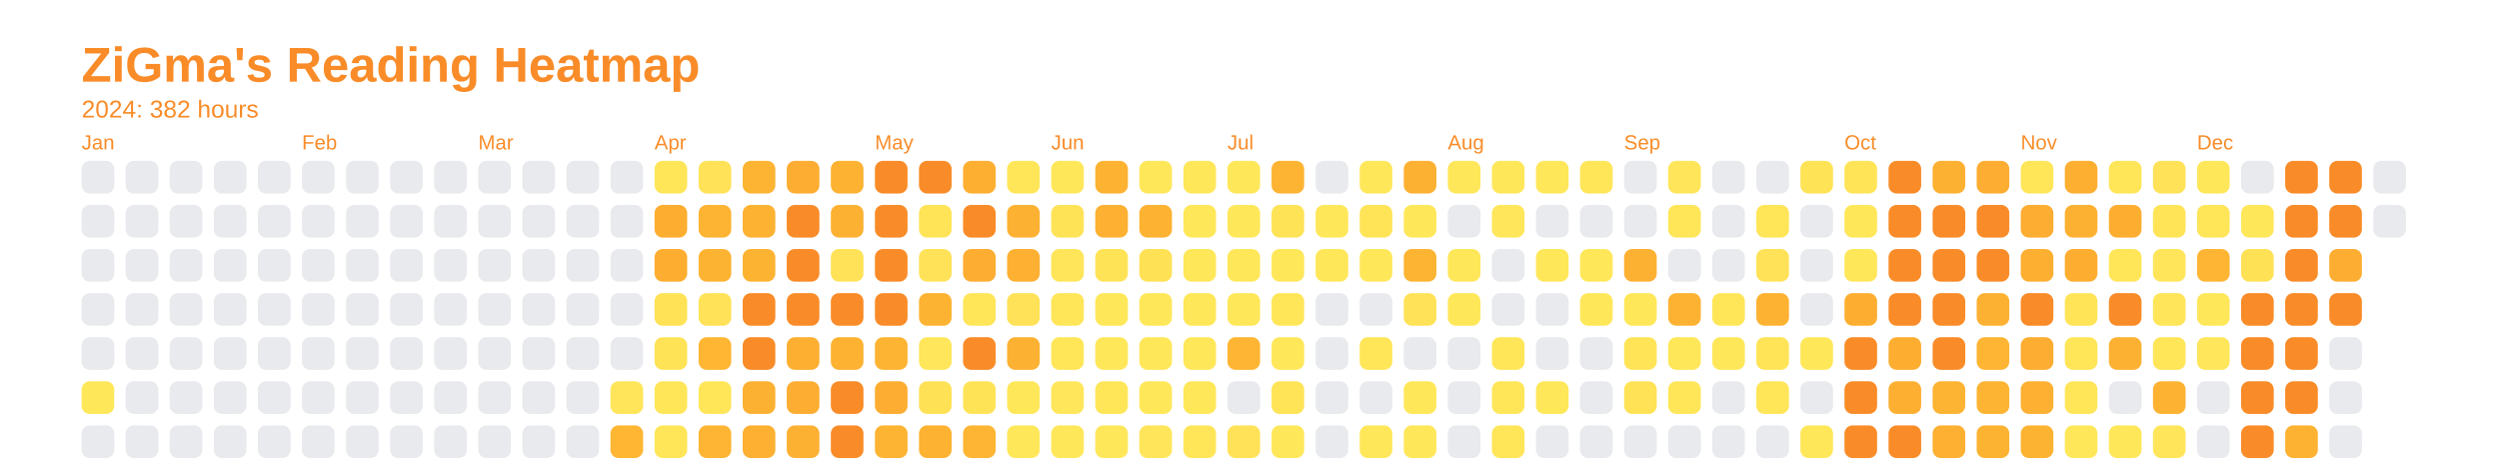
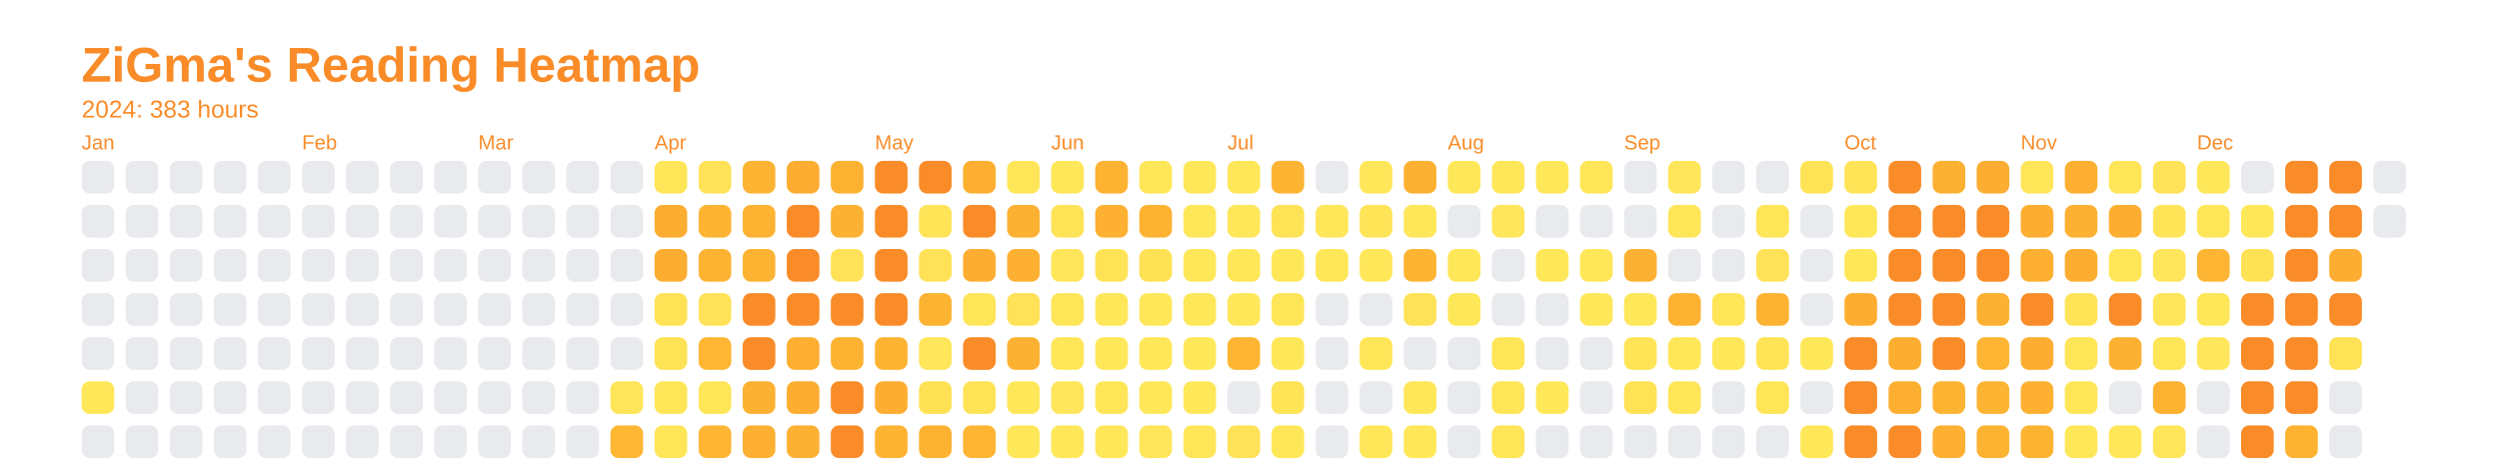
<svg xmlns="http://www.w3.org/2000/svg" baseProfile="full" height="57.5mm" version="1.1" viewBox="0,0,306.2,57.5" width="306.2mm">
  <defs />
  <rect fill="none" height="57.5" width="306.2" x="0" y="0" />
  <text fill="#f98c28" style="font-size:6px; font-family:Arial; font-weight:bold;" x="10" y="10">ZiGma's Reading Heatmap</text>
-   <text fill="#f98c28" style="font-size:3px; font-family:Arial;" x="10" y="14.4">2024: 382 hours</text>
+   <text fill="#f98c28" style="font-size:3px; font-family:Arial;" x="10" y="14.4">2024: 383 hours</text>
  <text fill="#f98c28" style="font-size:2.5px; font-family:Arial" x="10" y="18.3">Jan</text>
  <rect fill="#e8eaed" height="4" rx="1" ry="1" width="4" x="10" y="19.7" />
  <rect fill="#e8eaed" height="4" rx="1" ry="1" width="4" x="10" y="25.1" />
  <rect fill="#e8eaed" height="4" rx="1" ry="1" width="4" x="10" y="30.5" />
  <rect fill="#e8eaed" height="4" rx="1" ry="1" width="4" x="10" y="35.9" />
  <rect fill="#e8eaed" height="4" rx="1" ry="1" width="4" x="10" y="41.3" />
  <rect fill="#ffe75a" height="4" rx="1" ry="1" width="4" x="10" y="46.7" />
  <rect fill="#e8eaed" height="4" rx="1" ry="1" width="4" x="10" y="52.1" />
  <rect fill="#e8eaed" height="4" rx="1" ry="1" width="4" x="15.4" y="19.7" />
  <rect fill="#e8eaed" height="4" rx="1" ry="1" width="4" x="15.4" y="25.1" />
  <rect fill="#e8eaed" height="4" rx="1" ry="1" width="4" x="15.4" y="30.5" />
  <rect fill="#e8eaed" height="4" rx="1" ry="1" width="4" x="15.4" y="35.9" />
  <rect fill="#e8eaed" height="4" rx="1" ry="1" width="4" x="15.4" y="41.3" />
  <rect fill="#e8eaed" height="4" rx="1" ry="1" width="4" x="15.4" y="46.7" />
  <rect fill="#e8eaed" height="4" rx="1" ry="1" width="4" x="15.4" y="52.1" />
  <rect fill="#e8eaed" height="4" rx="1" ry="1" width="4" x="20.8" y="19.7" />
  <rect fill="#e8eaed" height="4" rx="1" ry="1" width="4" x="20.8" y="25.1" />
  <rect fill="#e8eaed" height="4" rx="1" ry="1" width="4" x="20.8" y="30.5" />
  <rect fill="#e8eaed" height="4" rx="1" ry="1" width="4" x="20.8" y="35.9" />
  <rect fill="#e8eaed" height="4" rx="1" ry="1" width="4" x="20.8" y="41.3" />
  <rect fill="#e8eaed" height="4" rx="1" ry="1" width="4" x="20.8" y="46.7" />
  <rect fill="#e8eaed" height="4" rx="1" ry="1" width="4" x="20.8" y="52.1" />
  <rect fill="#e8eaed" height="4" rx="1" ry="1" width="4" x="26.2" y="19.7" />
  <rect fill="#e8eaed" height="4" rx="1" ry="1" width="4" x="26.2" y="25.1" />
  <rect fill="#e8eaed" height="4" rx="1" ry="1" width="4" x="26.2" y="30.5" />
  <rect fill="#e8eaed" height="4" rx="1" ry="1" width="4" x="26.2" y="35.9" />
  <rect fill="#e8eaed" height="4" rx="1" ry="1" width="4" x="26.2" y="41.3" />
  <rect fill="#e8eaed" height="4" rx="1" ry="1" width="4" x="26.2" y="46.7" />
  <rect fill="#e8eaed" height="4" rx="1" ry="1" width="4" x="26.2" y="52.1" />
  <rect fill="#e8eaed" height="4" rx="1" ry="1" width="4" x="31.6" y="19.7" />
  <rect fill="#e8eaed" height="4" rx="1" ry="1" width="4" x="31.6" y="25.1" />
  <rect fill="#e8eaed" height="4" rx="1" ry="1" width="4" x="31.6" y="30.5" />
  <rect fill="#e8eaed" height="4" rx="1" ry="1" width="4" x="31.6" y="35.9" />
  <rect fill="#e8eaed" height="4" rx="1" ry="1" width="4" x="31.6" y="41.3" />
  <rect fill="#e8eaed" height="4" rx="1" ry="1" width="4" x="31.6" y="46.7" />
  <rect fill="#e8eaed" height="4" rx="1" ry="1" width="4" x="31.6" y="52.1" />
  <text fill="#f98c28" style="font-size:2.5px; font-family:Arial" x="37.0" y="18.3">Feb</text>
  <rect fill="#e8eaed" height="4" rx="1" ry="1" width="4" x="37.0" y="19.7" />
  <rect fill="#e8eaed" height="4" rx="1" ry="1" width="4" x="37.0" y="25.1" />
  <rect fill="#e8eaed" height="4" rx="1" ry="1" width="4" x="37.0" y="30.5" />
  <rect fill="#e8eaed" height="4" rx="1" ry="1" width="4" x="37.0" y="35.9" />
  <rect fill="#e8eaed" height="4" rx="1" ry="1" width="4" x="37.0" y="41.3" />
  <rect fill="#e8eaed" height="4" rx="1" ry="1" width="4" x="37.0" y="46.7" />
  <rect fill="#e8eaed" height="4" rx="1" ry="1" width="4" x="37.0" y="52.1" />
  <rect fill="#e8eaed" height="4" rx="1" ry="1" width="4" x="42.4" y="19.7" />
  <rect fill="#e8eaed" height="4" rx="1" ry="1" width="4" x="42.4" y="25.1" />
  <rect fill="#e8eaed" height="4" rx="1" ry="1" width="4" x="42.4" y="30.5" />
  <rect fill="#e8eaed" height="4" rx="1" ry="1" width="4" x="42.4" y="35.9" />
  <rect fill="#e8eaed" height="4" rx="1" ry="1" width="4" x="42.4" y="41.3" />
  <rect fill="#e8eaed" height="4" rx="1" ry="1" width="4" x="42.4" y="46.7" />
  <rect fill="#e8eaed" height="4" rx="1" ry="1" width="4" x="42.4" y="52.1" />
  <rect fill="#e8eaed" height="4" rx="1" ry="1" width="4" x="47.8" y="19.7" />
  <rect fill="#e8eaed" height="4" rx="1" ry="1" width="4" x="47.8" y="25.1" />
  <rect fill="#e8eaed" height="4" rx="1" ry="1" width="4" x="47.8" y="30.5" />
  <rect fill="#e8eaed" height="4" rx="1" ry="1" width="4" x="47.8" y="35.9" />
  <rect fill="#e8eaed" height="4" rx="1" ry="1" width="4" x="47.8" y="41.3" />
  <rect fill="#e8eaed" height="4" rx="1" ry="1" width="4" x="47.8" y="46.7" />
  <rect fill="#e8eaed" height="4" rx="1" ry="1" width="4" x="47.8" y="52.1" />
  <rect fill="#e8eaed" height="4" rx="1" ry="1" width="4" x="53.2" y="19.7" />
  <rect fill="#e8eaed" height="4" rx="1" ry="1" width="4" x="53.2" y="25.1" />
  <rect fill="#e8eaed" height="4" rx="1" ry="1" width="4" x="53.2" y="30.5" />
  <rect fill="#e8eaed" height="4" rx="1" ry="1" width="4" x="53.2" y="35.9" />
  <rect fill="#e8eaed" height="4" rx="1" ry="1" width="4" x="53.2" y="41.3" />
  <rect fill="#e8eaed" height="4" rx="1" ry="1" width="4" x="53.2" y="46.7" />
  <rect fill="#e8eaed" height="4" rx="1" ry="1" width="4" x="53.2" y="52.1" />
  <text fill="#f98c28" style="font-size:2.5px; font-family:Arial" x="58.6" y="18.3">Mar</text>
  <rect fill="#e8eaed" height="4" rx="1" ry="1" width="4" x="58.6" y="19.7" />
  <rect fill="#e8eaed" height="4" rx="1" ry="1" width="4" x="58.6" y="25.1" />
  <rect fill="#e8eaed" height="4" rx="1" ry="1" width="4" x="58.6" y="30.5" />
  <rect fill="#e8eaed" height="4" rx="1" ry="1" width="4" x="58.6" y="35.9" />
  <rect fill="#e8eaed" height="4" rx="1" ry="1" width="4" x="58.6" y="41.3" />
  <rect fill="#e8eaed" height="4" rx="1" ry="1" width="4" x="58.6" y="46.7" />
  <rect fill="#e8eaed" height="4" rx="1" ry="1" width="4" x="58.6" y="52.1" />
  <rect fill="#e8eaed" height="4" rx="1" ry="1" width="4" x="64" y="19.7" />
  <rect fill="#e8eaed" height="4" rx="1" ry="1" width="4" x="64" y="25.1" />
  <rect fill="#e8eaed" height="4" rx="1" ry="1" width="4" x="64" y="30.5" />
  <rect fill="#e8eaed" height="4" rx="1" ry="1" width="4" x="64" y="35.9" />
  <rect fill="#e8eaed" height="4" rx="1" ry="1" width="4" x="64" y="41.3" />
  <rect fill="#e8eaed" height="4" rx="1" ry="1" width="4" x="64" y="46.7" />
  <rect fill="#e8eaed" height="4" rx="1" ry="1" width="4" x="64" y="52.1" />
  <rect fill="#e8eaed" height="4" rx="1" ry="1" width="4" x="69.4" y="19.7" />
  <rect fill="#e8eaed" height="4" rx="1" ry="1" width="4" x="69.4" y="25.1" />
  <rect fill="#e8eaed" height="4" rx="1" ry="1" width="4" x="69.4" y="30.5" />
  <rect fill="#e8eaed" height="4" rx="1" ry="1" width="4" x="69.4" y="35.9" />
  <rect fill="#e8eaed" height="4" rx="1" ry="1" width="4" x="69.4" y="41.3" />
  <rect fill="#e8eaed" height="4" rx="1" ry="1" width="4" x="69.4" y="46.7" />
  <rect fill="#e8eaed" height="4" rx="1" ry="1" width="4" x="69.4" y="52.1" />
  <rect fill="#e8eaed" height="4" rx="1" ry="1" width="4" x="74.8" y="19.7" />
  <rect fill="#e8eaed" height="4" rx="1" ry="1" width="4" x="74.8" y="25.1" />
  <rect fill="#e8eaed" height="4" rx="1" ry="1" width="4" x="74.8" y="30.5" />
  <rect fill="#e8eaed" height="4" rx="1" ry="1" width="4" x="74.8" y="35.9" />
  <rect fill="#e8eaed" height="4" rx="1" ry="1" width="4" x="74.8" y="41.3" />
  <rect fill="#ffe559" height="4" rx="1" ry="1" width="4" x="74.8" y="46.7" />
  <rect fill="#feb633" height="4" rx="1" ry="1" width="4" x="74.8" y="52.1" />
  <text fill="#f98c28" style="font-size:2.5px; font-family:Arial" x="80.2" y="18.3">Apr</text>
  <rect fill="#ffe659" height="4" rx="1" ry="1" width="4" x="80.2" y="19.7" />
  <rect fill="#fdae31" height="4" rx="1" ry="1" width="4" x="80.2" y="25.1" />
  <rect fill="#fdae31" height="4" rx="1" ry="1" width="4" x="80.2" y="30.5" />
  <rect fill="#ffe256" height="4" rx="1" ry="1" width="4" x="80.2" y="35.9" />
  <rect fill="#ffe357" height="4" rx="1" ry="1" width="4" x="80.2" y="41.3" />
  <rect fill="#ffe659" height="4" rx="1" ry="1" width="4" x="80.2" y="46.7" />
  <rect fill="#ffe659" height="4" rx="1" ry="1" width="4" x="80.2" y="52.1" />
  <rect fill="#ffe257" height="4" rx="1" ry="1" width="4" x="85.6" y="19.7" />
  <rect fill="#feb433" height="4" rx="1" ry="1" width="4" x="85.6" y="25.1" />
  <rect fill="#fdb332" height="4" rx="1" ry="1" width="4" x="85.6" y="30.5" />
  <rect fill="#ffe257" height="4" rx="1" ry="1" width="4" x="85.6" y="35.9" />
  <rect fill="#feb633" height="4" rx="1" ry="1" width="4" x="85.6" y="41.3" />
  <rect fill="#ffe659" height="4" rx="1" ry="1" width="4" x="85.6" y="46.7" />
  <rect fill="#feb533" height="4" rx="1" ry="1" width="4" x="85.6" y="52.1" />
  <rect fill="#fdb432" height="4" rx="1" ry="1" width="4" x="91" y="19.7" />
  <rect fill="#fdb232" height="4" rx="1" ry="1" width="4" x="91" y="25.1" />
  <rect fill="#fdb332" height="4" rx="1" ry="1" width="4" x="91" y="30.5" />
  <rect fill="#f98c28" height="4" rx="1" ry="1" width="4" x="91" y="35.9" />
  <rect fill="#f98c28" height="4" rx="1" ry="1" width="4" x="91" y="41.3" />
  <rect fill="#fdb132" height="4" rx="1" ry="1" width="4" x="91" y="46.7" />
  <rect fill="#fdb031" height="4" rx="1" ry="1" width="4" x="91" y="52.1" />
  <rect fill="#fdad31" height="4" rx="1" ry="1" width="4" x="96.4" y="19.7" />
  <rect fill="#f98c28" height="4" rx="1" ry="1" width="4" x="96.4" y="25.1" />
  <rect fill="#f98c28" height="4" rx="1" ry="1" width="4" x="96.4" y="30.5" />
  <rect fill="#f98c28" height="4" rx="1" ry="1" width="4" x="96.4" y="35.9" />
  <rect fill="#fdaf31" height="4" rx="1" ry="1" width="4" x="96.4" y="41.3" />
  <rect fill="#fdad31" height="4" rx="1" ry="1" width="4" x="96.4" y="46.7" />
  <rect fill="#fdb132" height="4" rx="1" ry="1" width="4" x="96.4" y="52.1" />
  <rect fill="#fdb232" height="4" rx="1" ry="1" width="4" x="101.8" y="19.7" />
  <rect fill="#fdb132" height="4" rx="1" ry="1" width="4" x="101.8" y="25.1" />
  <rect fill="#ffe257" height="4" rx="1" ry="1" width="4" x="101.8" y="30.5" />
  <rect fill="#f98c28" height="4" rx="1" ry="1" width="4" x="101.8" y="35.9" />
  <rect fill="#fdb232" height="4" rx="1" ry="1" width="4" x="101.8" y="41.3" />
  <rect fill="#f98c28" height="4" rx="1" ry="1" width="4" x="101.8" y="46.7" />
  <rect fill="#f98c28" height="4" rx="1" ry="1" width="4" x="101.8" y="52.1" />
  <text fill="#f98c28" style="font-size:2.5px; font-family:Arial" x="107.2" y="18.3">May</text>
  <rect fill="#f98c28" height="4" rx="1" ry="1" width="4" x="107.2" y="19.7" />
  <rect fill="#f98c28" height="4" rx="1" ry="1" width="4" x="107.2" y="25.1" />
  <rect fill="#f98c28" height="4" rx="1" ry="1" width="4" x="107.2" y="30.5" />
  <rect fill="#f98c28" height="4" rx="1" ry="1" width="4" x="107.2" y="35.9" />
  <rect fill="#fdb433" height="4" rx="1" ry="1" width="4" x="107.2" y="41.3" />
  <rect fill="#fdad31" height="4" rx="1" ry="1" width="4" x="107.2" y="46.7" />
  <rect fill="#fdb433" height="4" rx="1" ry="1" width="4" x="107.2" y="52.1" />
  <rect fill="#f98c28" height="4" rx="1" ry="1" width="4" x="112.6" y="19.7" />
  <rect fill="#ffe458" height="4" rx="1" ry="1" width="4" x="112.6" y="25.1" />
  <rect fill="#ffe257" height="4" rx="1" ry="1" width="4" x="112.6" y="30.5" />
  <rect fill="#fdb332" height="4" rx="1" ry="1" width="4" x="112.6" y="35.9" />
  <rect fill="#ffe65a" height="4" rx="1" ry="1" width="4" x="112.6" y="41.3" />
  <rect fill="#ffe156" height="4" rx="1" ry="1" width="4" x="112.6" y="46.7" />
  <rect fill="#fdb232" height="4" rx="1" ry="1" width="4" x="112.6" y="52.1" />
  <rect fill="#fdaf31" height="4" rx="1" ry="1" width="4" x="118" y="19.7" />
  <rect fill="#f98c28" height="4" rx="1" ry="1" width="4" x="118" y="25.1" />
  <rect fill="#fdad31" height="4" rx="1" ry="1" width="4" x="118" y="30.5" />
  <rect fill="#ffe558" height="4" rx="1" ry="1" width="4" x="118" y="35.9" />
  <rect fill="#f98c28" height="4" rx="1" ry="1" width="4" x="118" y="41.3" />
  <rect fill="#ffe357" height="4" rx="1" ry="1" width="4" x="118" y="46.7" />
  <rect fill="#feb533" height="4" rx="1" ry="1" width="4" x="118" y="52.1" />
  <rect fill="#ffe659" height="4" rx="1" ry="1" width="4" x="123.4" y="19.7" />
  <rect fill="#fdb132" height="4" rx="1" ry="1" width="4" x="123.4" y="25.1" />
  <rect fill="#fdb032" height="4" rx="1" ry="1" width="4" x="123.4" y="30.5" />
  <rect fill="#ffe257" height="4" rx="1" ry="1" width="4" x="123.4" y="35.9" />
  <rect fill="#fdb132" height="4" rx="1" ry="1" width="4" x="123.4" y="41.3" />
  <rect fill="#ffe75a" height="4" rx="1" ry="1" width="4" x="123.4" y="46.7" />
  <rect fill="#ffe75a" height="4" rx="1" ry="1" width="4" x="123.4" y="52.1" />
  <text fill="#f98c28" style="font-size:2.5px; font-family:Arial" x="128.8" y="18.3">Jun</text>
  <rect fill="#ffe75a" height="4" rx="1" ry="1" width="4" x="128.8" y="19.7" />
  <rect fill="#ffe357" height="4" rx="1" ry="1" width="4" x="128.8" y="25.1" />
  <rect fill="#ffe559" height="4" rx="1" ry="1" width="4" x="128.8" y="30.5" />
  <rect fill="#ffe558" height="4" rx="1" ry="1" width="4" x="128.8" y="35.9" />
  <rect fill="#ffe659" height="4" rx="1" ry="1" width="4" x="128.8" y="41.3" />
  <rect fill="#ffe65a" height="4" rx="1" ry="1" width="4" x="128.8" y="46.7" />
  <rect fill="#ffe75a" height="4" rx="1" ry="1" width="4" x="128.8" y="52.1" />
  <rect fill="#fdb232" height="4" rx="1" ry="1" width="4" x="134.2" y="19.7" />
  <rect fill="#fdb031" height="4" rx="1" ry="1" width="4" x="134.2" y="25.1" />
  <rect fill="#ffe357" height="4" rx="1" ry="1" width="4" x="134.2" y="30.5" />
  <rect fill="#ffe75a" height="4" rx="1" ry="1" width="4" x="134.2" y="35.9" />
  <rect fill="#ffe75a" height="4" rx="1" ry="1" width="4" x="134.2" y="41.3" />
  <rect fill="#ffe659" height="4" rx="1" ry="1" width="4" x="134.2" y="46.7" />
  <rect fill="#ffe75a" height="4" rx="1" ry="1" width="4" x="134.2" y="52.1" />
  <rect fill="#ffe75a" height="4" rx="1" ry="1" width="4" x="139.6" y="19.7" />
  <rect fill="#fdb232" height="4" rx="1" ry="1" width="4" x="139.6" y="25.1" />
  <rect fill="#ffe156" height="4" rx="1" ry="1" width="4" x="139.6" y="30.5" />
  <rect fill="#ffe75a" height="4" rx="1" ry="1" width="4" x="139.6" y="35.9" />
  <rect fill="#ffe75a" height="4" rx="1" ry="1" width="4" x="139.6" y="41.3" />
  <rect fill="#ffe75a" height="4" rx="1" ry="1" width="4" x="139.6" y="46.7" />
  <rect fill="#ffe559" height="4" rx="1" ry="1" width="4" x="139.6" y="52.1" />
  <rect fill="#ffe75a" height="4" rx="1" ry="1" width="4" x="145" y="19.7" />
  <rect fill="#ffe75a" height="4" rx="1" ry="1" width="4" x="145" y="25.1" />
  <rect fill="#ffe75a" height="4" rx="1" ry="1" width="4" x="145" y="30.5" />
  <rect fill="#ffe75a" height="4" rx="1" ry="1" width="4" x="145" y="35.9" />
  <rect fill="#ffe75a" height="4" rx="1" ry="1" width="4" x="145" y="41.3" />
  <rect fill="#ffe75a" height="4" rx="1" ry="1" width="4" x="145" y="46.7" />
  <rect fill="#ffe659" height="4" rx="1" ry="1" width="4" x="145" y="52.1" />
  <text fill="#f98c28" style="font-size:2.5px; font-family:Arial" x="150.4" y="18.3">Jul</text>
  <rect fill="#ffe75a" height="4" rx="1" ry="1" width="4" x="150.4" y="19.7" />
  <rect fill="#ffe75a" height="4" rx="1" ry="1" width="4" x="150.4" y="25.1" />
  <rect fill="#ffe75a" height="4" rx="1" ry="1" width="4" x="150.4" y="30.5" />
  <rect fill="#ffe75a" height="4" rx="1" ry="1" width="4" x="150.4" y="35.9" />
  <rect fill="#feb533" height="4" rx="1" ry="1" width="4" x="150.4" y="41.3" />
  <rect fill="#e8eaed" height="4" rx="1" ry="1" width="4" x="150.4" y="46.7" />
  <rect fill="#ffe257" height="4" rx="1" ry="1" width="4" x="150.4" y="52.1" />
  <rect fill="#feb433" height="4" rx="1" ry="1" width="4" x="155.8" y="19.7" />
  <rect fill="#ffe357" height="4" rx="1" ry="1" width="4" x="155.8" y="25.1" />
  <rect fill="#ffe75a" height="4" rx="1" ry="1" width="4" x="155.8" y="30.5" />
  <rect fill="#ffe659" height="4" rx="1" ry="1" width="4" x="155.8" y="35.9" />
  <rect fill="#ffe75a" height="4" rx="1" ry="1" width="4" x="155.8" y="41.3" />
  <rect fill="#ffe458" height="4" rx="1" ry="1" width="4" x="155.8" y="46.7" />
  <rect fill="#ffe75a" height="4" rx="1" ry="1" width="4" x="155.8" y="52.1" />
  <rect fill="#e8eaed" height="4" rx="1" ry="1" width="4" x="161.2" y="19.7" />
  <rect fill="#ffe75a" height="4" rx="1" ry="1" width="4" x="161.2" y="25.1" />
  <rect fill="#ffe75a" height="4" rx="1" ry="1" width="4" x="161.2" y="30.5" />
  <rect fill="#e8eaed" height="4" rx="1" ry="1" width="4" x="161.2" y="35.9" />
  <rect fill="#e8eaed" height="4" rx="1" ry="1" width="4" x="161.2" y="41.3" />
  <rect fill="#e8eaed" height="4" rx="1" ry="1" width="4" x="161.2" y="46.7" />
  <rect fill="#e8eaed" height="4" rx="1" ry="1" width="4" x="161.2" y="52.1" />
  <rect fill="#ffe75a" height="4" rx="1" ry="1" width="4" x="166.6" y="19.7" />
  <rect fill="#ffe458" height="4" rx="1" ry="1" width="4" x="166.6" y="25.1" />
  <rect fill="#ffe75a" height="4" rx="1" ry="1" width="4" x="166.6" y="30.5" />
  <rect fill="#e8eaed" height="4" rx="1" ry="1" width="4" x="166.6" y="35.9" />
  <rect fill="#ffe659" height="4" rx="1" ry="1" width="4" x="166.6" y="41.3" />
  <rect fill="#e8eaed" height="4" rx="1" ry="1" width="4" x="166.6" y="46.7" />
  <rect fill="#ffe75a" height="4" rx="1" ry="1" width="4" x="166.6" y="52.1" />
  <rect fill="#fdb132" height="4" rx="1" ry="1" width="4" x="172" y="19.7" />
  <rect fill="#ffe75a" height="4" rx="1" ry="1" width="4" x="172" y="25.1" />
  <rect fill="#fdb433" height="4" rx="1" ry="1" width="4" x="172" y="30.5" />
  <rect fill="#ffe257" height="4" rx="1" ry="1" width="4" x="172" y="35.9" />
  <rect fill="#e8eaed" height="4" rx="1" ry="1" width="4" x="172" y="41.3" />
  <rect fill="#ffe75a" height="4" rx="1" ry="1" width="4" x="172" y="46.7" />
  <rect fill="#ffe75a" height="4" rx="1" ry="1" width="4" x="172" y="52.1" />
  <text fill="#f98c28" style="font-size:2.5px; font-family:Arial" x="177.4" y="18.3">Aug</text>
  <rect fill="#ffe75a" height="4" rx="1" ry="1" width="4" x="177.4" y="19.7" />
  <rect fill="#e8eaed" height="4" rx="1" ry="1" width="4" x="177.4" y="25.1" />
  <rect fill="#ffe75a" height="4" rx="1" ry="1" width="4" x="177.4" y="30.5" />
  <rect fill="#ffe75a" height="4" rx="1" ry="1" width="4" x="177.4" y="35.9" />
  <rect fill="#e8eaed" height="4" rx="1" ry="1" width="4" x="177.4" y="41.3" />
  <rect fill="#e8eaed" height="4" rx="1" ry="1" width="4" x="177.4" y="46.7" />
  <rect fill="#e8eaed" height="4" rx="1" ry="1" width="4" x="177.4" y="52.1" />
  <rect fill="#ffe75a" height="4" rx="1" ry="1" width="4" x="182.8" y="19.7" />
  <rect fill="#ffe65a" height="4" rx="1" ry="1" width="4" x="182.8" y="25.1" />
  <rect fill="#e8eaed" height="4" rx="1" ry="1" width="4" x="182.8" y="30.5" />
  <rect fill="#e8eaed" height="4" rx="1" ry="1" width="4" x="182.8" y="35.9" />
  <rect fill="#ffe659" height="4" rx="1" ry="1" width="4" x="182.8" y="41.3" />
  <rect fill="#ffe659" height="4" rx="1" ry="1" width="4" x="182.8" y="46.7" />
  <rect fill="#ffe558" height="4" rx="1" ry="1" width="4" x="182.8" y="52.1" />
  <rect fill="#ffe75a" height="4" rx="1" ry="1" width="4" x="188.2" y="19.7" />
  <rect fill="#e8eaed" height="4" rx="1" ry="1" width="4" x="188.2" y="25.1" />
  <rect fill="#ffe75a" height="4" rx="1" ry="1" width="4" x="188.2" y="30.5" />
  <rect fill="#e8eaed" height="4" rx="1" ry="1" width="4" x="188.2" y="35.9" />
  <rect fill="#e8eaed" height="4" rx="1" ry="1" width="4" x="188.2" y="41.3" />
  <rect fill="#ffe75a" height="4" rx="1" ry="1" width="4" x="188.2" y="46.7" />
  <rect fill="#e8eaed" height="4" rx="1" ry="1" width="4" x="188.2" y="52.1" />
  <rect fill="#ffe558" height="4" rx="1" ry="1" width="4" x="193.6" y="19.7" />
  <rect fill="#e8eaed" height="4" rx="1" ry="1" width="4" x="193.6" y="25.1" />
  <rect fill="#ffe75a" height="4" rx="1" ry="1" width="4" x="193.6" y="30.5" />
  <rect fill="#ffe75a" height="4" rx="1" ry="1" width="4" x="193.6" y="35.9" />
  <rect fill="#e8eaed" height="4" rx="1" ry="1" width="4" x="193.6" y="41.3" />
  <rect fill="#e8eaed" height="4" rx="1" ry="1" width="4" x="193.6" y="46.7" />
  <rect fill="#e8eaed" height="4" rx="1" ry="1" width="4" x="193.6" y="52.1" />
  <text fill="#f98c28" style="font-size:2.5px; font-family:Arial" x="199" y="18.3">Sep</text>
  <rect fill="#e8eaed" height="4" rx="1" ry="1" width="4" x="199" y="19.7" />
  <rect fill="#e8eaed" height="4" rx="1" ry="1" width="4" x="199" y="25.1" />
  <rect fill="#fdb132" height="4" rx="1" ry="1" width="4" x="199" y="30.5" />
  <rect fill="#ffe75a" height="4" rx="1" ry="1" width="4" x="199" y="35.9" />
  <rect fill="#ffe458" height="4" rx="1" ry="1" width="4" x="199" y="41.3" />
  <rect fill="#ffe256" height="4" rx="1" ry="1" width="4" x="199" y="46.7" />
  <rect fill="#e8eaed" height="4" rx="1" ry="1" width="4" x="199" y="52.1" />
  <rect fill="#ffe559" height="4" rx="1" ry="1" width="4" x="204.4" y="19.7" />
  <rect fill="#ffe659" height="4" rx="1" ry="1" width="4" x="204.4" y="25.1" />
  <rect fill="#e8eaed" height="4" rx="1" ry="1" width="4" x="204.4" y="30.5" />
  <rect fill="#fdb232" height="4" rx="1" ry="1" width="4" x="204.4" y="35.9" />
  <rect fill="#ffe75a" height="4" rx="1" ry="1" width="4" x="204.4" y="41.3" />
  <rect fill="#ffe659" height="4" rx="1" ry="1" width="4" x="204.4" y="46.7" />
  <rect fill="#e8eaed" height="4" rx="1" ry="1" width="4" x="204.4" y="52.1" />
  <rect fill="#e8eaed" height="4" rx="1" ry="1" width="4" x="209.8" y="19.7" />
  <rect fill="#e8eaed" height="4" rx="1" ry="1" width="4" x="209.8" y="25.1" />
  <rect fill="#e8eaed" height="4" rx="1" ry="1" width="4" x="209.8" y="30.5" />
  <rect fill="#ffe659" height="4" rx="1" ry="1" width="4" x="209.8" y="35.9" />
  <rect fill="#ffe75a" height="4" rx="1" ry="1" width="4" x="209.8" y="41.3" />
  <rect fill="#e8eaed" height="4" rx="1" ry="1" width="4" x="209.8" y="46.7" />
  <rect fill="#e8eaed" height="4" rx="1" ry="1" width="4" x="209.8" y="52.1" />
  <rect fill="#e8eaed" height="4" rx="1" ry="1" width="4" x="215.2" y="19.7" />
  <rect fill="#ffe558" height="4" rx="1" ry="1" width="4" x="215.2" y="25.1" />
  <rect fill="#ffe257" height="4" rx="1" ry="1" width="4" x="215.2" y="30.5" />
  <rect fill="#fdb232" height="4" rx="1" ry="1" width="4" x="215.2" y="35.9" />
  <rect fill="#ffe458" height="4" rx="1" ry="1" width="4" x="215.2" y="41.3" />
  <rect fill="#ffe558" height="4" rx="1" ry="1" width="4" x="215.2" y="46.7" />
  <rect fill="#e8eaed" height="4" rx="1" ry="1" width="4" x="215.2" y="52.1" />
  <rect fill="#ffe357" height="4" rx="1" ry="1" width="4" x="220.6" y="19.7" />
  <rect fill="#e8eaed" height="4" rx="1" ry="1" width="4" x="220.6" y="25.1" />
  <rect fill="#e8eaed" height="4" rx="1" ry="1" width="4" x="220.6" y="30.5" />
  <rect fill="#e8eaed" height="4" rx="1" ry="1" width="4" x="220.6" y="35.9" />
  <rect fill="#ffe75a" height="4" rx="1" ry="1" width="4" x="220.6" y="41.3" />
  <rect fill="#e8eaed" height="4" rx="1" ry="1" width="4" x="220.6" y="46.7" />
  <rect fill="#ffe75a" height="4" rx="1" ry="1" width="4" x="220.6" y="52.1" />
  <text fill="#f98c28" style="font-size:2.5px; font-family:Arial" x="226" y="18.3">Oct</text>
  <rect fill="#ffe458" height="4" rx="1" ry="1" width="4" x="226" y="19.7" />
  <rect fill="#ffe75a" height="4" rx="1" ry="1" width="4" x="226" y="25.1" />
  <rect fill="#ffe75a" height="4" rx="1" ry="1" width="4" x="226" y="30.5" />
  <rect fill="#fdae31" height="4" rx="1" ry="1" width="4" x="226" y="35.9" />
  <rect fill="#f98c28" height="4" rx="1" ry="1" width="4" x="226" y="41.3" />
  <rect fill="#f98c28" height="4" rx="1" ry="1" width="4" x="226" y="46.7" />
  <rect fill="#f98c28" height="4" rx="1" ry="1" width="4" x="226" y="52.1" />
  <rect fill="#f98c28" height="4" rx="1" ry="1" width="4" x="231.4" y="19.7" />
  <rect fill="#f98c28" height="4" rx="1" ry="1" width="4" x="231.4" y="25.1" />
  <rect fill="#f98c28" height="4" rx="1" ry="1" width="4" x="231.4" y="30.5" />
  <rect fill="#f98c28" height="4" rx="1" ry="1" width="4" x="231.4" y="35.9" />
  <rect fill="#fdae31" height="4" rx="1" ry="1" width="4" x="231.4" y="41.3" />
  <rect fill="#fdaf31" height="4" rx="1" ry="1" width="4" x="231.4" y="46.7" />
  <rect fill="#f98c28" height="4" rx="1" ry="1" width="4" x="231.4" y="52.1" />
  <rect fill="#fdb132" height="4" rx="1" ry="1" width="4" x="236.8" y="19.7" />
  <rect fill="#f98c28" height="4" rx="1" ry="1" width="4" x="236.8" y="25.1" />
  <rect fill="#f98c28" height="4" rx="1" ry="1" width="4" x="236.8" y="30.5" />
  <rect fill="#f98c28" height="4" rx="1" ry="1" width="4" x="236.8" y="35.9" />
  <rect fill="#f98c28" height="4" rx="1" ry="1" width="4" x="236.8" y="41.3" />
  <rect fill="#feb433" height="4" rx="1" ry="1" width="4" x="236.8" y="46.7" />
  <rect fill="#fdb031" height="4" rx="1" ry="1" width="4" x="236.8" y="52.1" />
  <rect fill="#fdad31" height="4" rx="1" ry="1" width="4" x="242.2" y="19.7" />
  <rect fill="#f98c28" height="4" rx="1" ry="1" width="4" x="242.2" y="25.1" />
  <rect fill="#f98c28" height="4" rx="1" ry="1" width="4" x="242.2" y="30.5" />
  <rect fill="#fdb132" height="4" rx="1" ry="1" width="4" x="242.2" y="35.9" />
  <rect fill="#feb533" height="4" rx="1" ry="1" width="4" x="242.2" y="41.3" />
  <rect fill="#fdb433" height="4" rx="1" ry="1" width="4" x="242.2" y="46.7" />
  <rect fill="#fdb332" height="4" rx="1" ry="1" width="4" x="242.2" y="52.1" />
  <text fill="#f98c28" style="font-size:2.5px; font-family:Arial" x="247.6" y="18.3">Nov</text>
  <rect fill="#ffe659" height="4" rx="1" ry="1" width="4" x="247.6" y="19.7" />
  <rect fill="#fdad31" height="4" rx="1" ry="1" width="4" x="247.6" y="25.1" />
  <rect fill="#fdaf31" height="4" rx="1" ry="1" width="4" x="247.6" y="30.5" />
  <rect fill="#f98c28" height="4" rx="1" ry="1" width="4" x="247.6" y="35.9" />
  <rect fill="#fdad31" height="4" rx="1" ry="1" width="4" x="247.6" y="41.3" />
  <rect fill="#fdb032" height="4" rx="1" ry="1" width="4" x="247.6" y="46.7" />
  <rect fill="#fdb332" height="4" rx="1" ry="1" width="4" x="247.6" y="52.1" />
  <rect fill="#fdaf31" height="4" rx="1" ry="1" width="4" x="253" y="19.7" />
  <rect fill="#fdb132" height="4" rx="1" ry="1" width="4" x="253" y="25.1" />
  <rect fill="#fdae31" height="4" rx="1" ry="1" width="4" x="253" y="30.5" />
  <rect fill="#ffe458" height="4" rx="1" ry="1" width="4" x="253" y="35.9" />
  <rect fill="#ffe558" height="4" rx="1" ry="1" width="4" x="253" y="41.3" />
  <rect fill="#ffe659" height="4" rx="1" ry="1" width="4" x="253" y="46.7" />
  <rect fill="#ffe75a" height="4" rx="1" ry="1" width="4" x="253" y="52.1" />
  <rect fill="#ffe558" height="4" rx="1" ry="1" width="4" x="258.4" y="19.7" />
  <rect fill="#fdae31" height="4" rx="1" ry="1" width="4" x="258.4" y="25.1" />
  <rect fill="#ffe659" height="4" rx="1" ry="1" width="4" x="258.4" y="30.5" />
  <rect fill="#f98c28" height="4" rx="1" ry="1" width="4" x="258.4" y="35.9" />
  <rect fill="#fdb132" height="4" rx="1" ry="1" width="4" x="258.4" y="41.3" />
  <rect fill="#e8eaed" height="4" rx="1" ry="1" width="4" x="258.4" y="46.7" />
  <rect fill="#ffe75a" height="4" rx="1" ry="1" width="4" x="258.4" y="52.1" />
  <rect fill="#ffe257" height="4" rx="1" ry="1" width="4" x="263.8" y="19.7" />
  <rect fill="#ffe458" height="4" rx="1" ry="1" width="4" x="263.8" y="25.1" />
  <rect fill="#ffe559" height="4" rx="1" ry="1" width="4" x="263.8" y="30.5" />
  <rect fill="#ffe559" height="4" rx="1" ry="1" width="4" x="263.8" y="35.9" />
  <rect fill="#ffe558" height="4" rx="1" ry="1" width="4" x="263.8" y="41.3" />
  <rect fill="#fdb232" height="4" rx="1" ry="1" width="4" x="263.8" y="46.7" />
  <rect fill="#ffe559" height="4" rx="1" ry="1" width="4" x="263.8" y="52.1" />
  <text fill="#f98c28" style="font-size:2.5px; font-family:Arial" x="269.2" y="18.3">Dec</text>
  <rect fill="#ffe75a" height="4" rx="1" ry="1" width="4" x="269.2" y="19.7" />
  <rect fill="#ffe558" height="4" rx="1" ry="1" width="4" x="269.2" y="25.1" />
  <rect fill="#feb533" height="4" rx="1" ry="1" width="4" x="269.2" y="30.5" />
  <rect fill="#ffe75a" height="4" rx="1" ry="1" width="4" x="269.2" y="35.9" />
  <rect fill="#ffe65a" height="4" rx="1" ry="1" width="4" x="269.2" y="41.3" />
  <rect fill="#e8eaed" height="4" rx="1" ry="1" width="4" x="269.2" y="46.7" />
  <rect fill="#e8eaed" height="4" rx="1" ry="1" width="4" x="269.2" y="52.1" />
  <rect fill="#e8eaed" height="4" rx="1" ry="1" width="4" x="274.6" y="19.7" />
  <rect fill="#ffe75a" height="4" rx="1" ry="1" width="4" x="274.6" y="25.1" />
  <rect fill="#ffe156" height="4" rx="1" ry="1" width="4" x="274.6" y="30.5" />
  <rect fill="#f98c28" height="4" rx="1" ry="1" width="4" x="274.6" y="35.9" />
  <rect fill="#f98c28" height="4" rx="1" ry="1" width="4" x="274.6" y="41.3" />
  <rect fill="#f98c28" height="4" rx="1" ry="1" width="4" x="274.6" y="46.7" />
  <rect fill="#f98c28" height="4" rx="1" ry="1" width="4" x="274.6" y="52.1" />
  <rect fill="#f98c28" height="4" rx="1" ry="1" width="4" x="280" y="19.7" />
  <rect fill="#f98c28" height="4" rx="1" ry="1" width="4" x="280" y="25.1" />
  <rect fill="#f98c28" height="4" rx="1" ry="1" width="4" x="280" y="30.5" />
  <rect fill="#f98c28" height="4" rx="1" ry="1" width="4" x="280" y="35.9" />
  <rect fill="#f98c28" height="4" rx="1" ry="1" width="4" x="280" y="41.3" />
  <rect fill="#f98c28" height="4" rx="1" ry="1" width="4" x="280" y="46.7" />
  <rect fill="#fdb232" height="4" rx="1" ry="1" width="4" x="280" y="52.1" />
  <rect fill="#f98c28" height="4" rx="1" ry="1" width="4" x="285.4" y="19.7" />
  <rect fill="#f98c28" height="4" rx="1" ry="1" width="4" x="285.4" y="25.1" />
  <rect fill="#fdad31" height="4" rx="1" ry="1" width="4" x="285.4" y="30.5" />
  <rect fill="#f98c28" height="4" rx="1" ry="1" width="4" x="285.4" y="35.9" />
-   <rect fill="#e8eaed" height="4" rx="1" ry="1" width="4" x="285.4" y="41.3" />
+   <rect fill="#ffe256" height="4" rx="1" ry="1" width="4" x="285.4" y="41.3" />
  <rect fill="#e8eaed" height="4" rx="1" ry="1" width="4" x="285.4" y="46.7" />
  <rect fill="#e8eaed" height="4" rx="1" ry="1" width="4" x="285.4" y="52.1" />
  <rect fill="#e8eaed" height="4" rx="1" ry="1" width="4" x="290.8" y="19.7" />
  <rect fill="#e8eaed" height="4" rx="1" ry="1" width="4" x="290.8" y="25.1" />
</svg>
